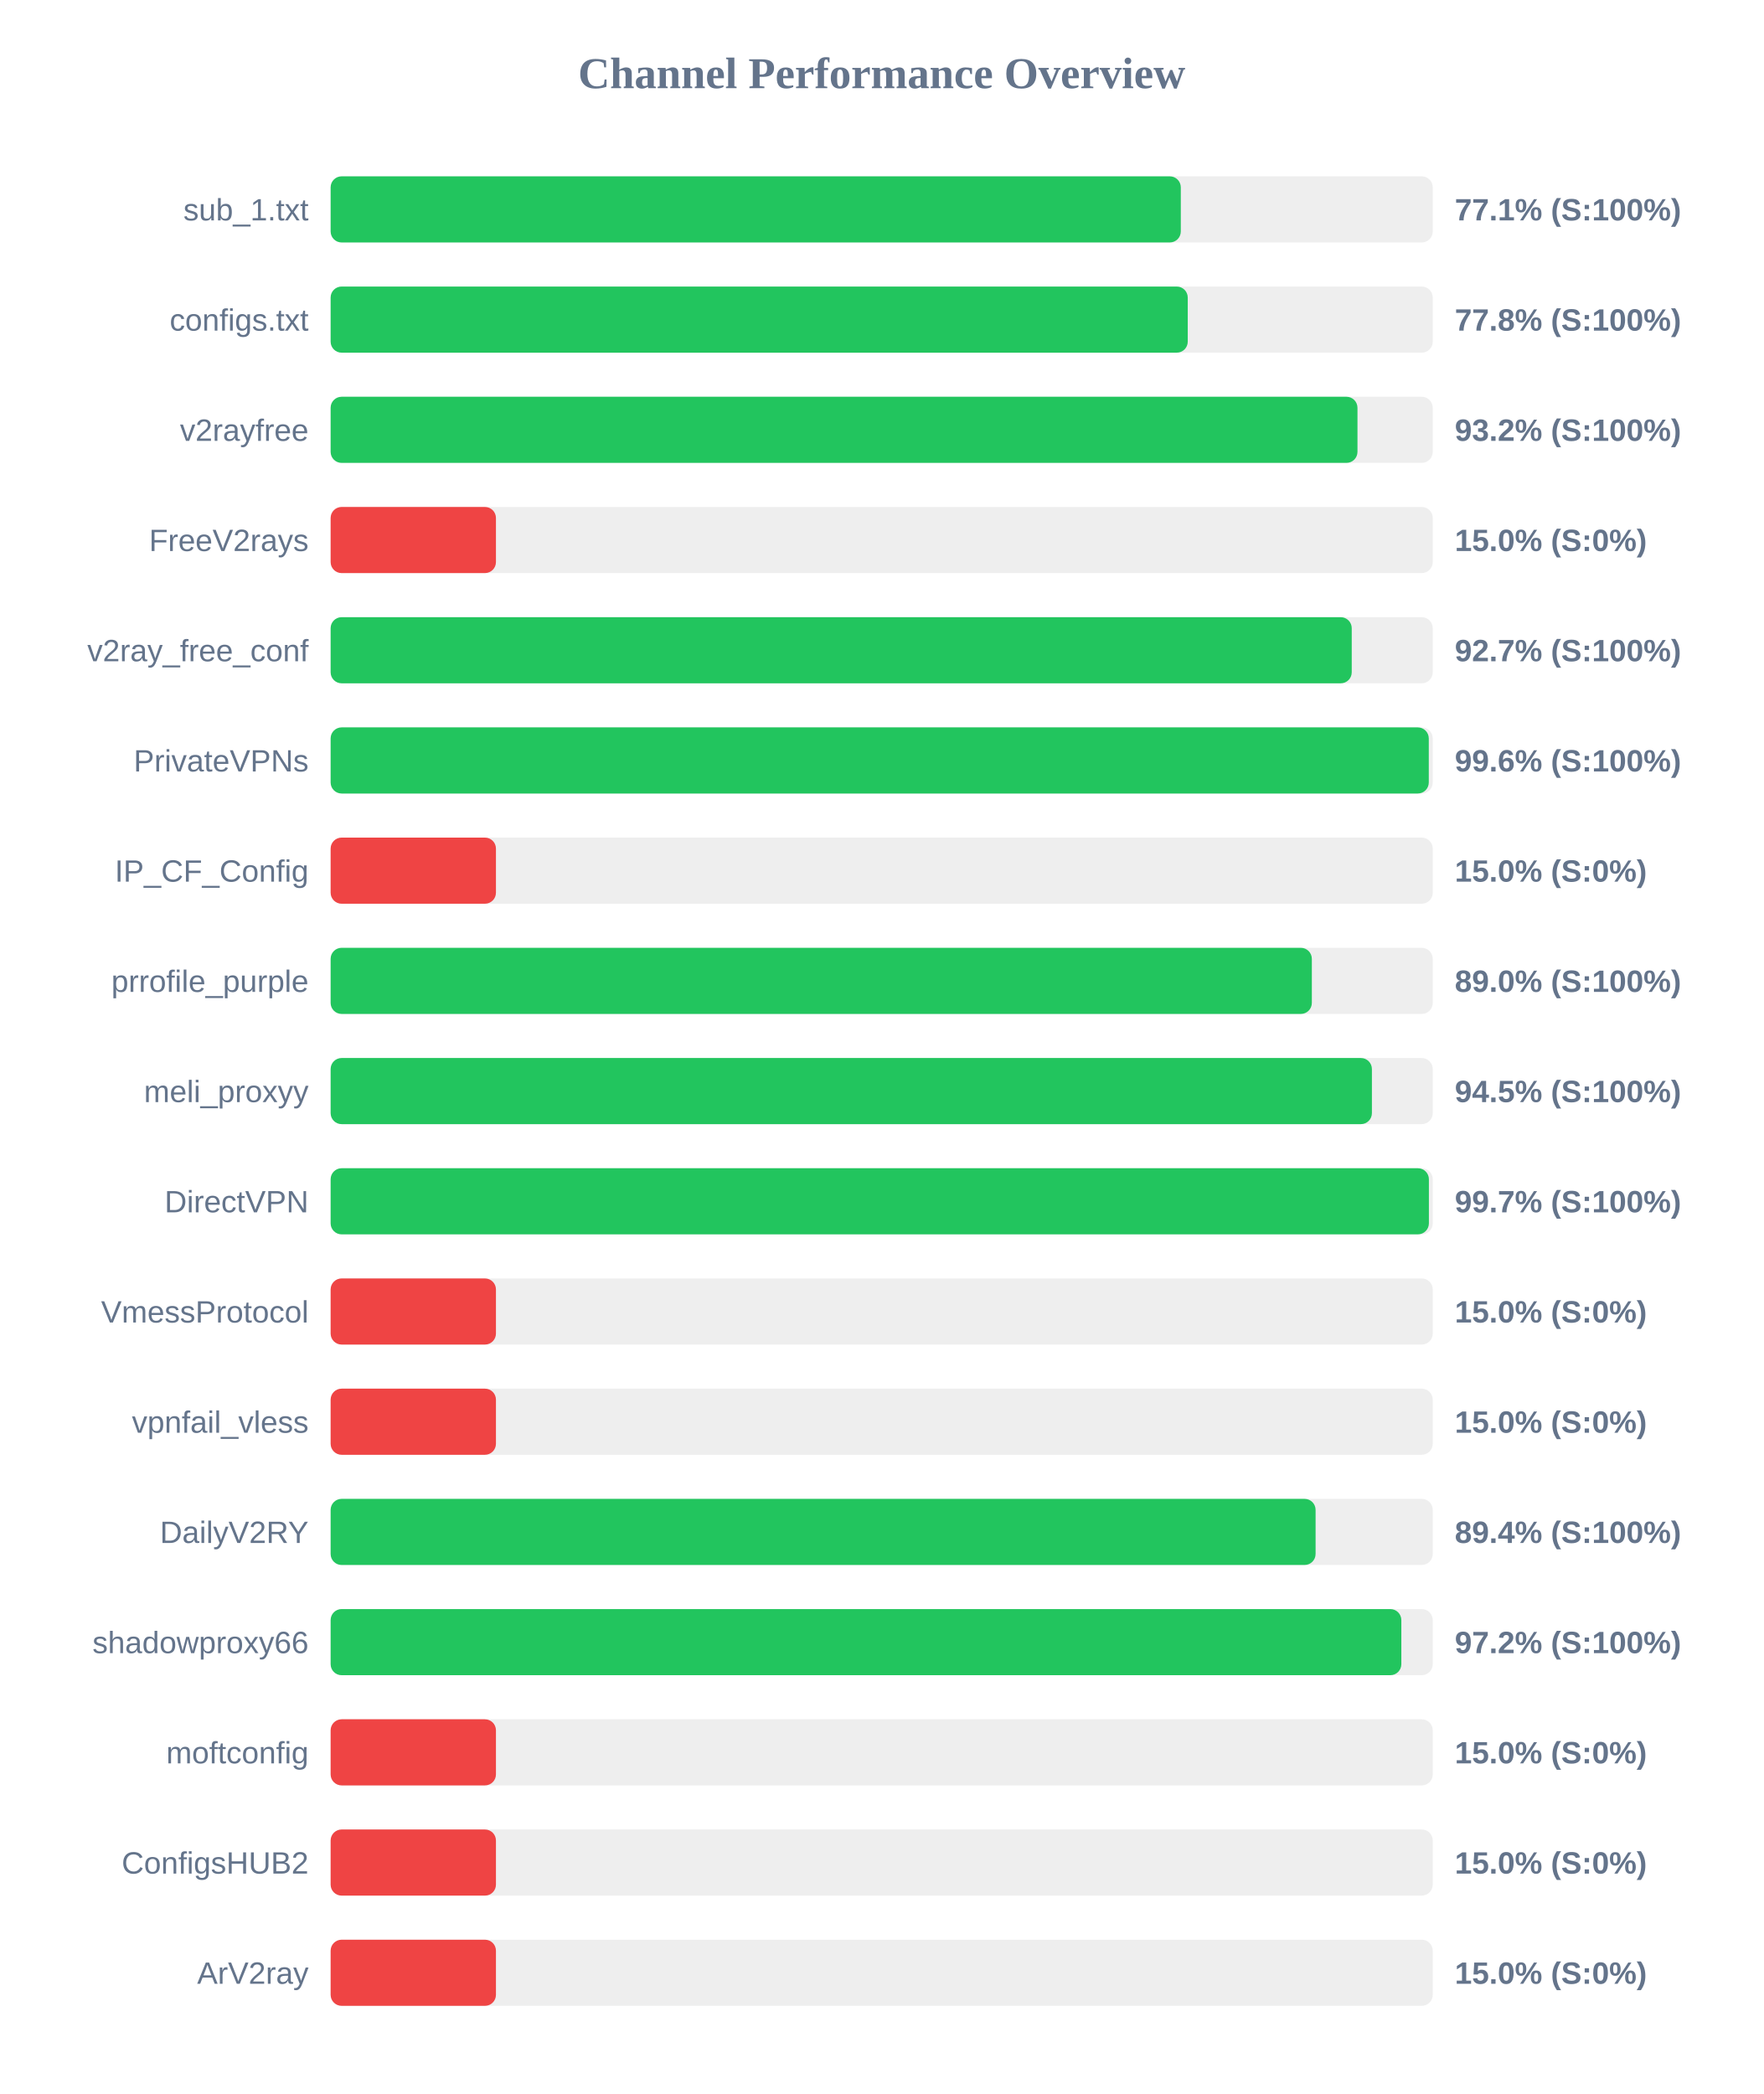
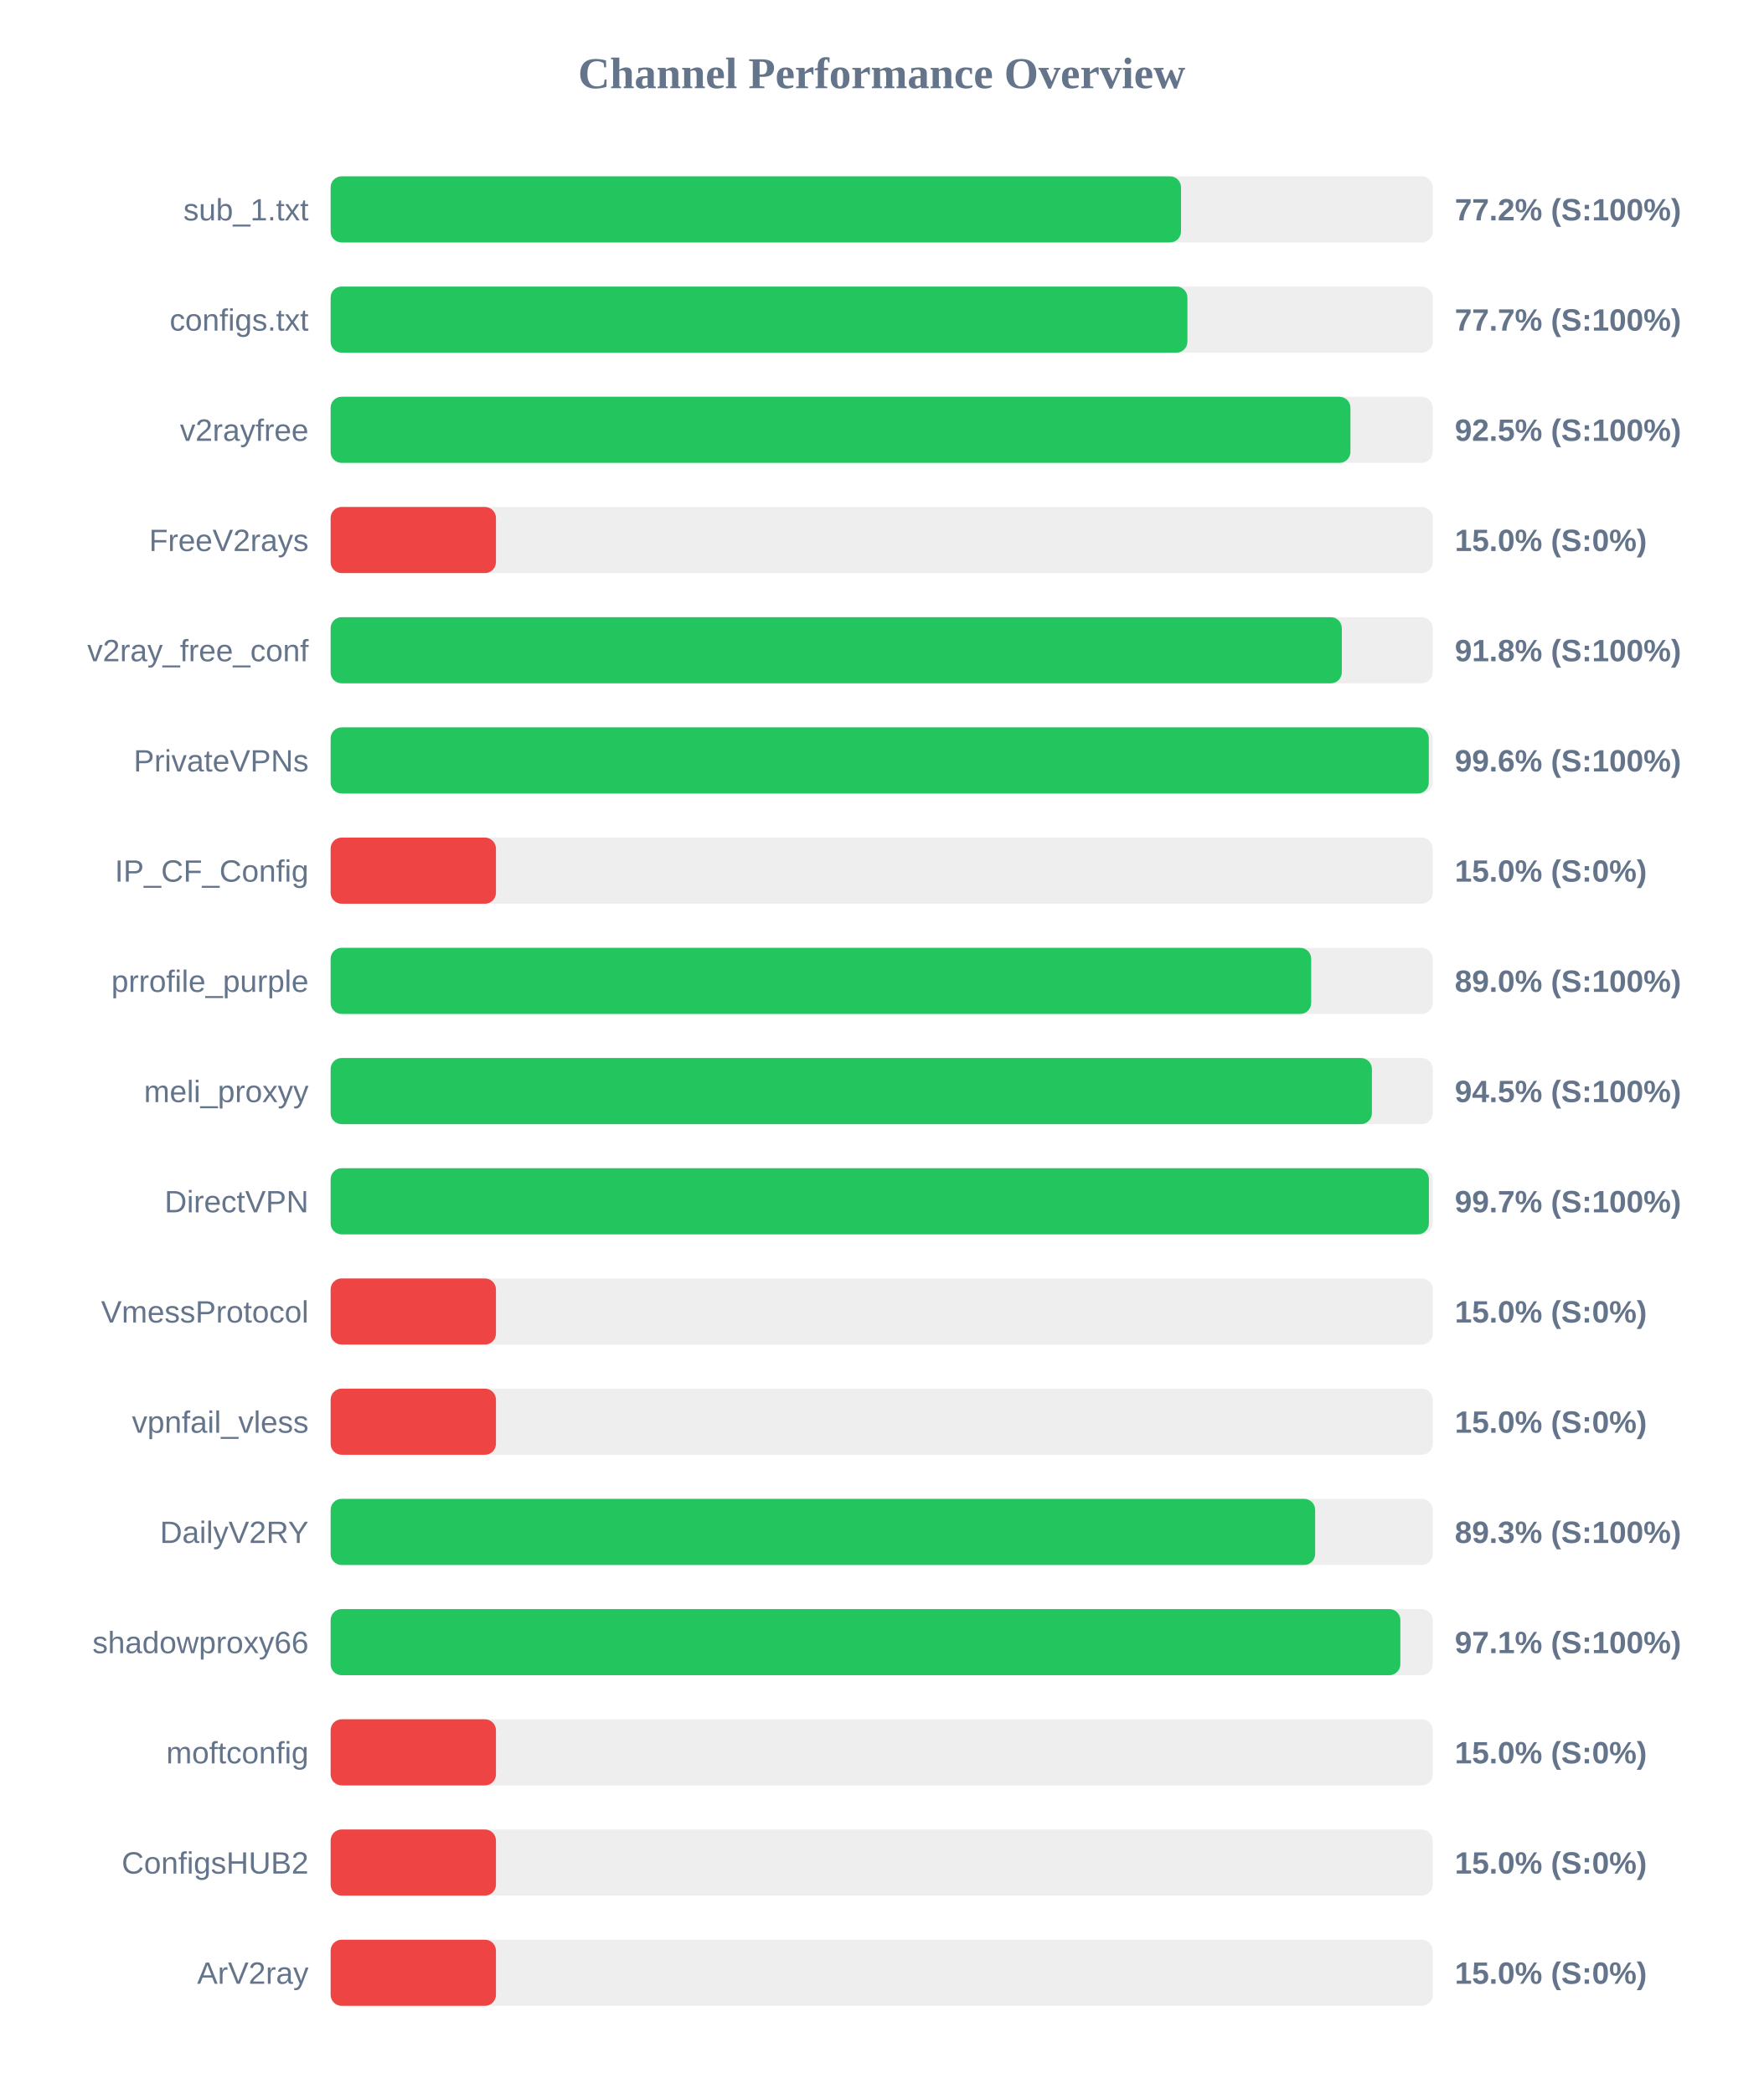
<svg xmlns="http://www.w3.org/2000/svg" width="800" height="950" version="1.1">
  <style>
        .row { font: 14px Arial; fill: #64748b; }
        .score { font: bold 14px Arial; fill: #64748b; }
    </style>
  <text x="400" y="40" text-anchor="middle" font-size="20px" font-weight="bold" fill="#64748b">Channel Performance Overview</text>
  <rect x="150" y="80" width="500" height="30" fill="#eee" rx="5" />
-   <rect x="150" y="80" width="385.7" height="30" fill="#22c55e" rx="5" />
+   <rect x="150" y="80" width="385.8" height="30" fill="#22c55e" rx="5" />
  <text x="140" y="100" text-anchor="end" class="row">sub_1.txt</text>
-   <text x="660" y="100" text-anchor="start" class="score">77.1% (S:100%)</text>
+   <text x="660" y="100" text-anchor="start" class="score">77.2% (S:100%)</text>
  <rect x="150" y="130" width="500" height="30" fill="#eee" rx="5" />
-   <rect x="150" y="130" width="388.85" height="30" fill="#22c55e" rx="5" />
+   <rect x="150" y="130" width="388.7" height="30" fill="#22c55e" rx="5" />
  <text x="140" y="150" text-anchor="end" class="row">configs.txt</text>
-   <text x="660" y="150" text-anchor="start" class="score">77.8% (S:100%)</text>
+   <text x="660" y="150" text-anchor="start" class="score">77.7% (S:100%)</text>
  <rect x="150" y="180" width="500" height="30" fill="#eee" rx="5" />
-   <rect x="150" y="180" width="465.85" height="30" fill="#22c55e" rx="5" />
+   <rect x="150" y="180" width="462.65" height="30" fill="#22c55e" rx="5" />
  <text x="140" y="200" text-anchor="end" class="row">v2rayfree</text>
-   <text x="660" y="200" text-anchor="start" class="score">93.2% (S:100%)</text>
+   <text x="660" y="200" text-anchor="start" class="score">92.5% (S:100%)</text>
  <rect x="150" y="230" width="500" height="30" fill="#eee" rx="5" />
  <rect x="150" y="230" width="75.0" height="30" fill="#ef4444" rx="5" />
  <text x="140" y="250" text-anchor="end" class="row">FreeV2rays</text>
  <text x="660" y="250" text-anchor="start" class="score">15.0% (S:0%)</text>
  <rect x="150" y="280" width="500" height="30" fill="#eee" rx="5" />
-   <rect x="150" y="280" width="463.25" height="30" fill="#22c55e" rx="5" />
+   <rect x="150" y="280" width="458.75" height="30" fill="#22c55e" rx="5" />
  <text x="140" y="300" text-anchor="end" class="row">v2ray_free_conf</text>
-   <text x="660" y="300" text-anchor="start" class="score">92.7% (S:100%)</text>
+   <text x="660" y="300" text-anchor="start" class="score">91.8% (S:100%)</text>
  <rect x="150" y="330" width="500" height="30" fill="#eee" rx="5" />
  <rect x="150" y="330" width="498.2" height="30" fill="#22c55e" rx="5" />
  <text x="140" y="350" text-anchor="end" class="row">PrivateVPNs</text>
  <text x="660" y="350" text-anchor="start" class="score">99.6% (S:100%)</text>
  <rect x="150" y="380" width="500" height="30" fill="#eee" rx="5" />
  <rect x="150" y="380" width="75.0" height="30" fill="#ef4444" rx="5" />
  <text x="140" y="400" text-anchor="end" class="row">IP_CF_Config</text>
  <text x="660" y="400" text-anchor="start" class="score">15.0% (S:0%)</text>
  <rect x="150" y="430" width="500" height="30" fill="#eee" rx="5" />
-   <rect x="150" y="430" width="445.15" height="30" fill="#22c55e" rx="5" />
+   <rect x="150" y="430" width="444.85" height="30" fill="#22c55e" rx="5" />
  <text x="140" y="450" text-anchor="end" class="row">prrofile_purple</text>
  <text x="660" y="450" text-anchor="start" class="score">89.0% (S:100%)</text>
  <rect x="150" y="480" width="500" height="30" fill="#eee" rx="5" />
  <rect x="150" y="480" width="472.4" height="30" fill="#22c55e" rx="5" />
  <text x="140" y="500" text-anchor="end" class="row">meli_proxyy</text>
  <text x="660" y="500" text-anchor="start" class="score">94.5% (S:100%)</text>
  <rect x="150" y="530" width="500" height="30" fill="#eee" rx="5" />
  <rect x="150" y="530" width="498.25" height="30" fill="#22c55e" rx="5" />
  <text x="140" y="550" text-anchor="end" class="row">DirectVPN</text>
  <text x="660" y="550" text-anchor="start" class="score">99.7% (S:100%)</text>
  <rect x="150" y="580" width="500" height="30" fill="#eee" rx="5" />
  <rect x="150" y="580" width="75.0" height="30" fill="#ef4444" rx="5" />
  <text x="140" y="600" text-anchor="end" class="row">VmessProtocol</text>
  <text x="660" y="600" text-anchor="start" class="score">15.0% (S:0%)</text>
  <rect x="150" y="630" width="500" height="30" fill="#eee" rx="5" />
  <rect x="150" y="630" width="75.0" height="30" fill="#ef4444" rx="5" />
  <text x="140" y="650" text-anchor="end" class="row">vpnfail_vless</text>
  <text x="660" y="650" text-anchor="start" class="score">15.0% (S:0%)</text>
  <rect x="150" y="680" width="500" height="30" fill="#eee" rx="5" />
-   <rect x="150" y="680" width="446.85" height="30" fill="#22c55e" rx="5" />
+   <rect x="150" y="680" width="446.65" height="30" fill="#22c55e" rx="5" />
  <text x="140" y="700" text-anchor="end" class="row">DailyV2RY</text>
-   <text x="660" y="700" text-anchor="start" class="score">89.4% (S:100%)</text>
+   <text x="660" y="700" text-anchor="start" class="score">89.3% (S:100%)</text>
  <rect x="150" y="730" width="500" height="30" fill="#eee" rx="5" />
-   <rect x="150" y="730" width="485.75" height="30" fill="#22c55e" rx="5" />
+   <rect x="150" y="730" width="485.3" height="30" fill="#22c55e" rx="5" />
  <text x="140" y="750" text-anchor="end" class="row">shadowproxy66</text>
-   <text x="660" y="750" text-anchor="start" class="score">97.2% (S:100%)</text>
+   <text x="660" y="750" text-anchor="start" class="score">97.1% (S:100%)</text>
  <rect x="150" y="780" width="500" height="30" fill="#eee" rx="5" />
  <rect x="150" y="780" width="75.0" height="30" fill="#ef4444" rx="5" />
  <text x="140" y="800" text-anchor="end" class="row">moftconfig</text>
  <text x="660" y="800" text-anchor="start" class="score">15.0% (S:0%)</text>
  <rect x="150" y="830" width="500" height="30" fill="#eee" rx="5" />
  <rect x="150" y="830" width="75.0" height="30" fill="#ef4444" rx="5" />
  <text x="140" y="850" text-anchor="end" class="row">ConfigsHUB2</text>
  <text x="660" y="850" text-anchor="start" class="score">15.0% (S:0%)</text>
  <rect x="150" y="880" width="500" height="30" fill="#eee" rx="5" />
  <rect x="150" y="880" width="75.0" height="30" fill="#ef4444" rx="5" />
  <text x="140" y="900" text-anchor="end" class="row">ArV2ray</text>
  <text x="660" y="900" text-anchor="start" class="score">15.0% (S:0%)</text>
</svg>
